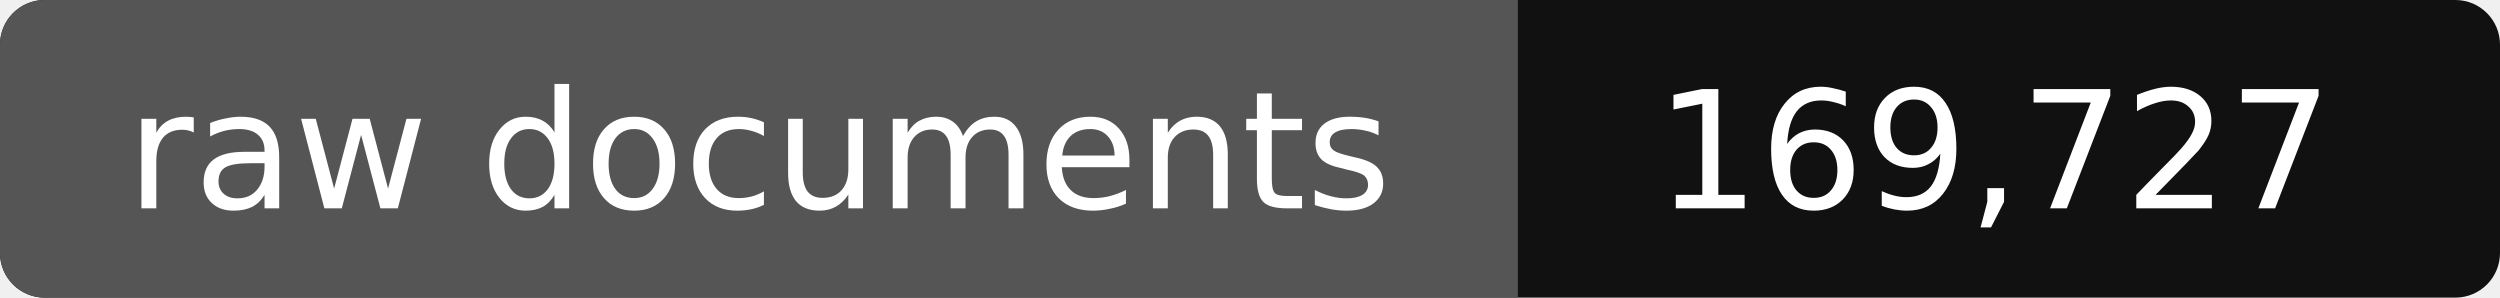
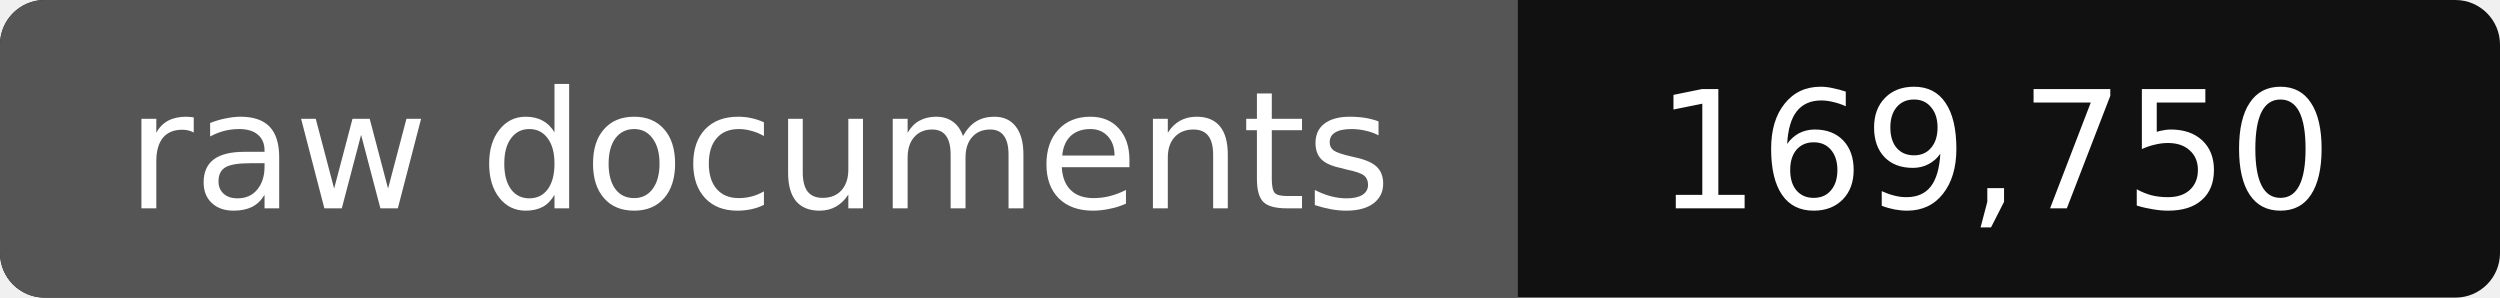
- <svg xmlns="http://www.w3.org/2000/svg" width="168" height="20" role="img" aria-label="raw documents: 169,727">
+ <svg xmlns="http://www.w3.org/2000/svg" width="168" height="20" role="img" aria-label="raw documents: 169,750">
  <rect width="168" height="20" rx="3" fill="#111" />
  <path fill="#555" d="M3 0h99v20H3a3 3 0 0 1-3-3V3a3 3 0 0 1 3-3z" />
  <g fill="#fff" text-anchor="middle" font-family="Verdana,DejaVu Sans,sans-serif" font-size="11">
    <text x="51" y="14">raw documents</text>
-     <text x="134" y="14">169,727</text>
+     <text x="134" y="14">169,750</text>
  </g>
</svg>
